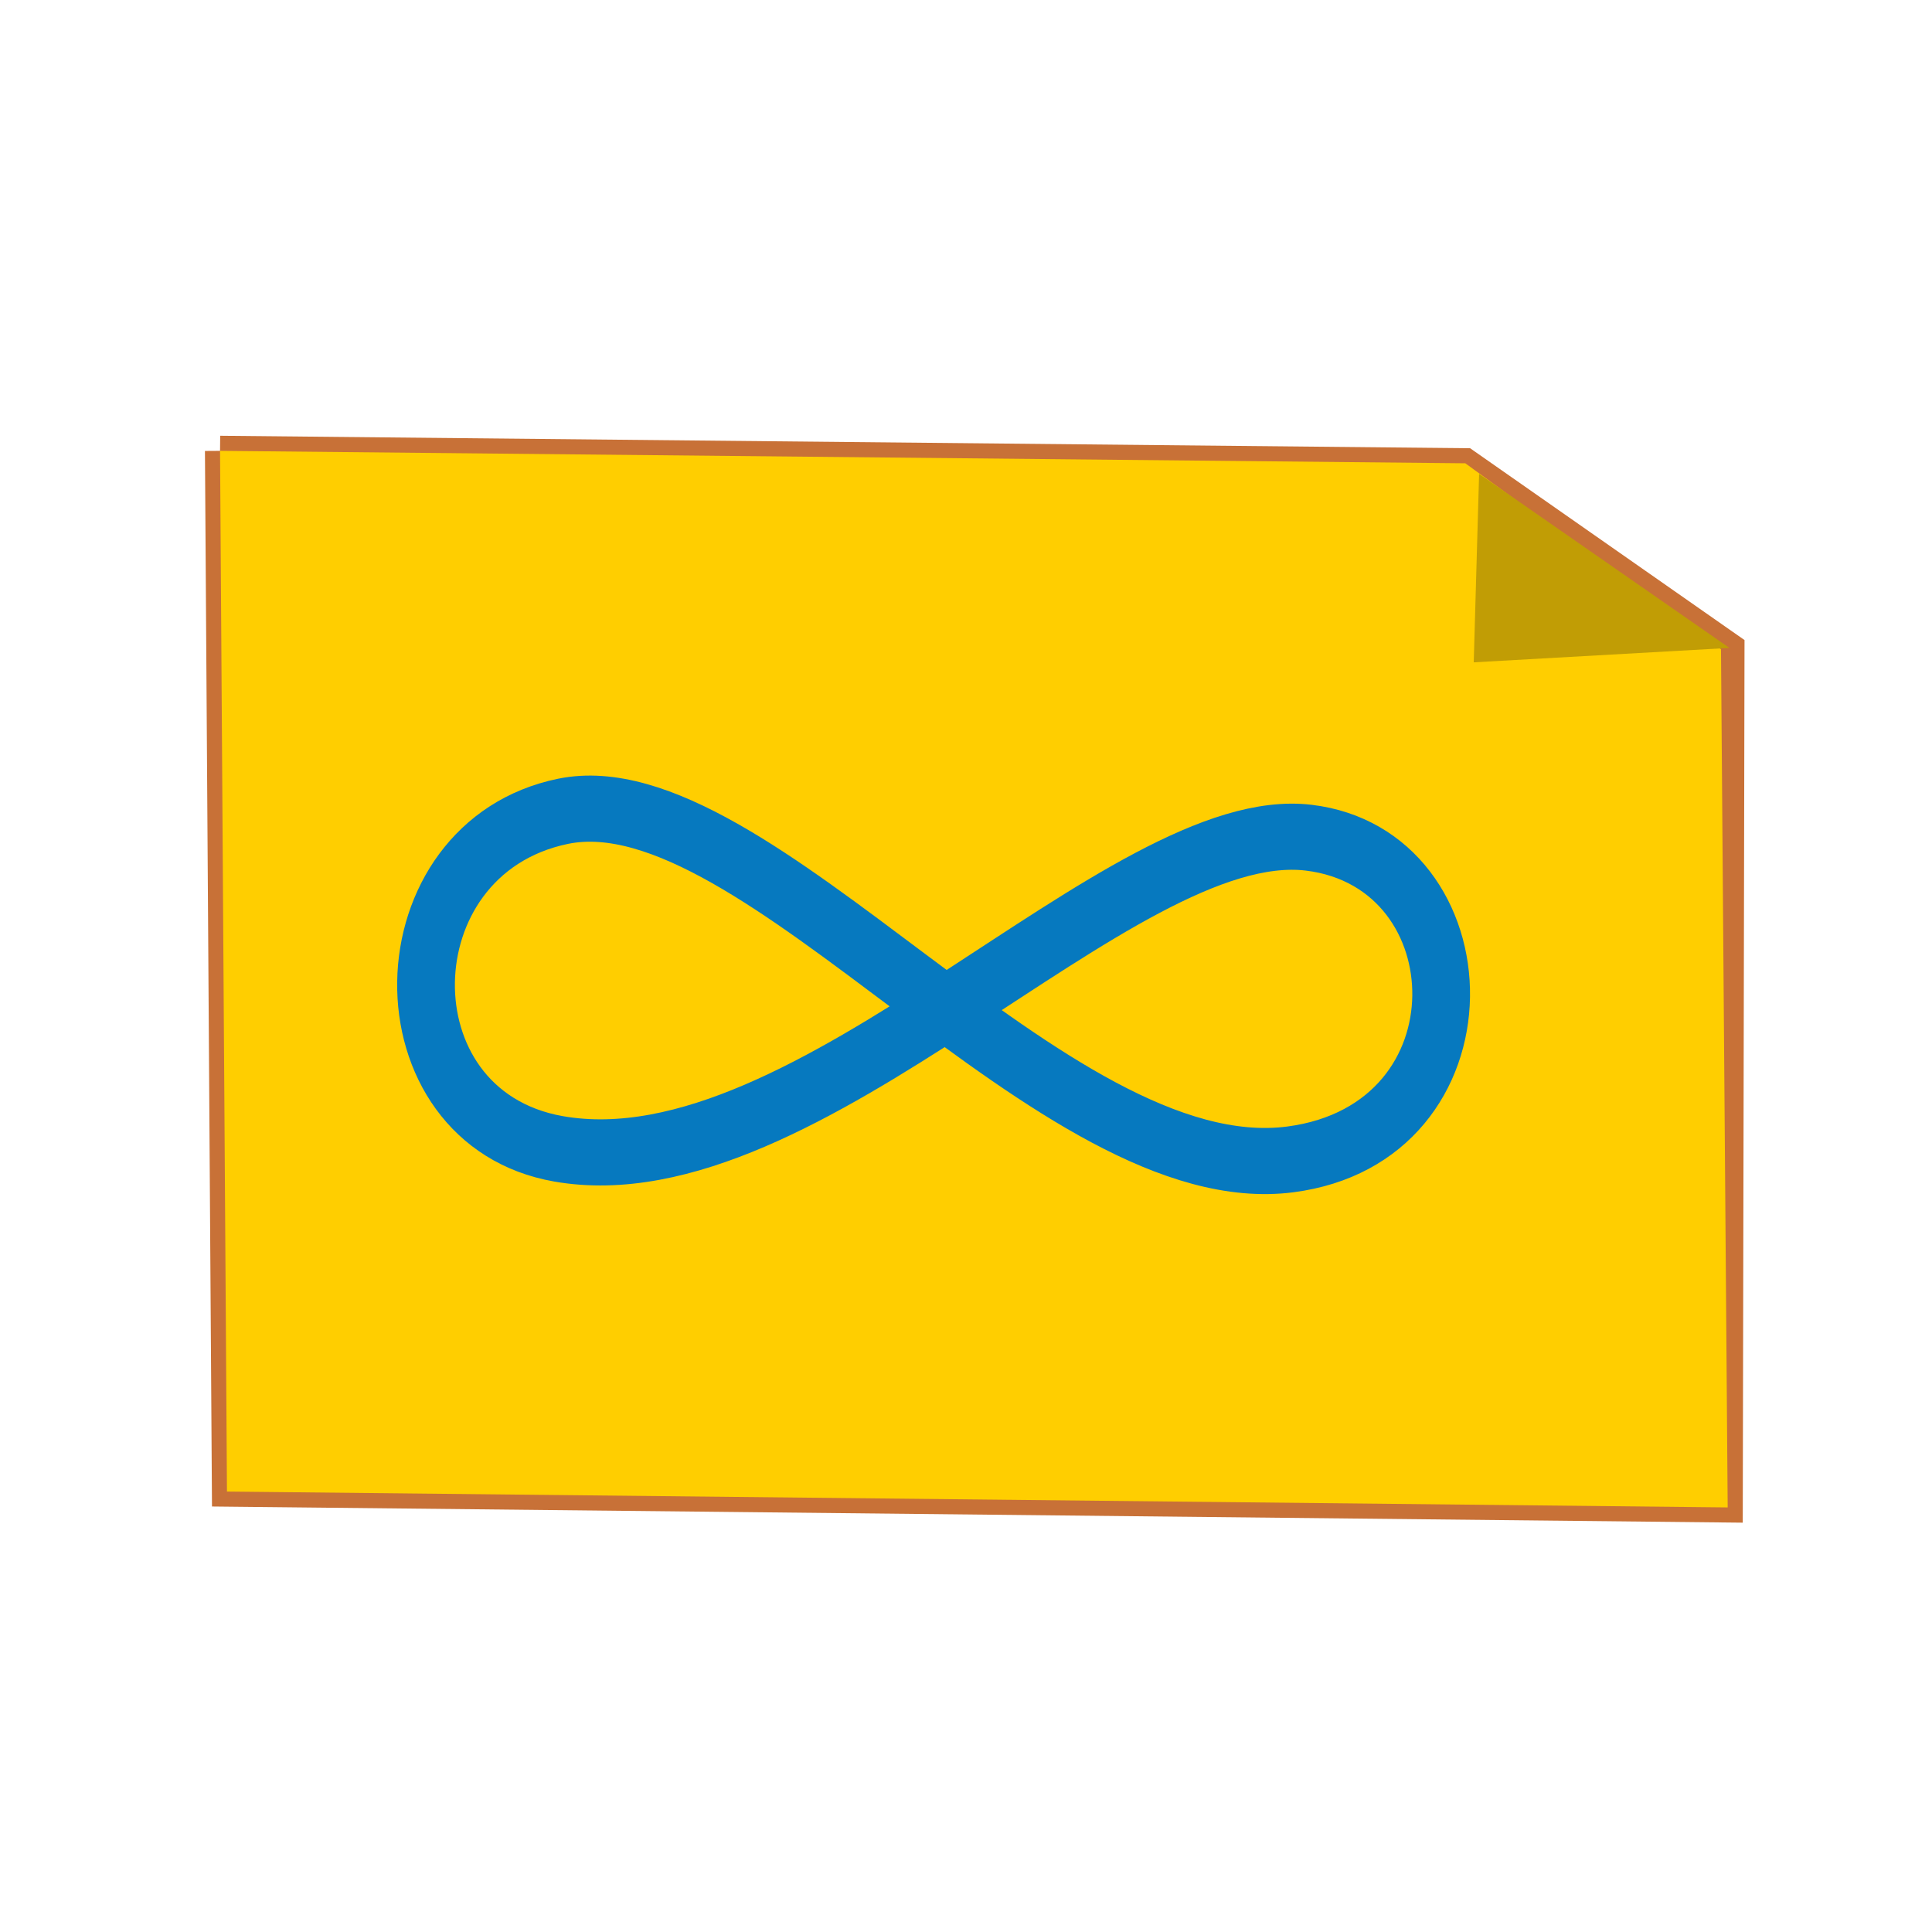
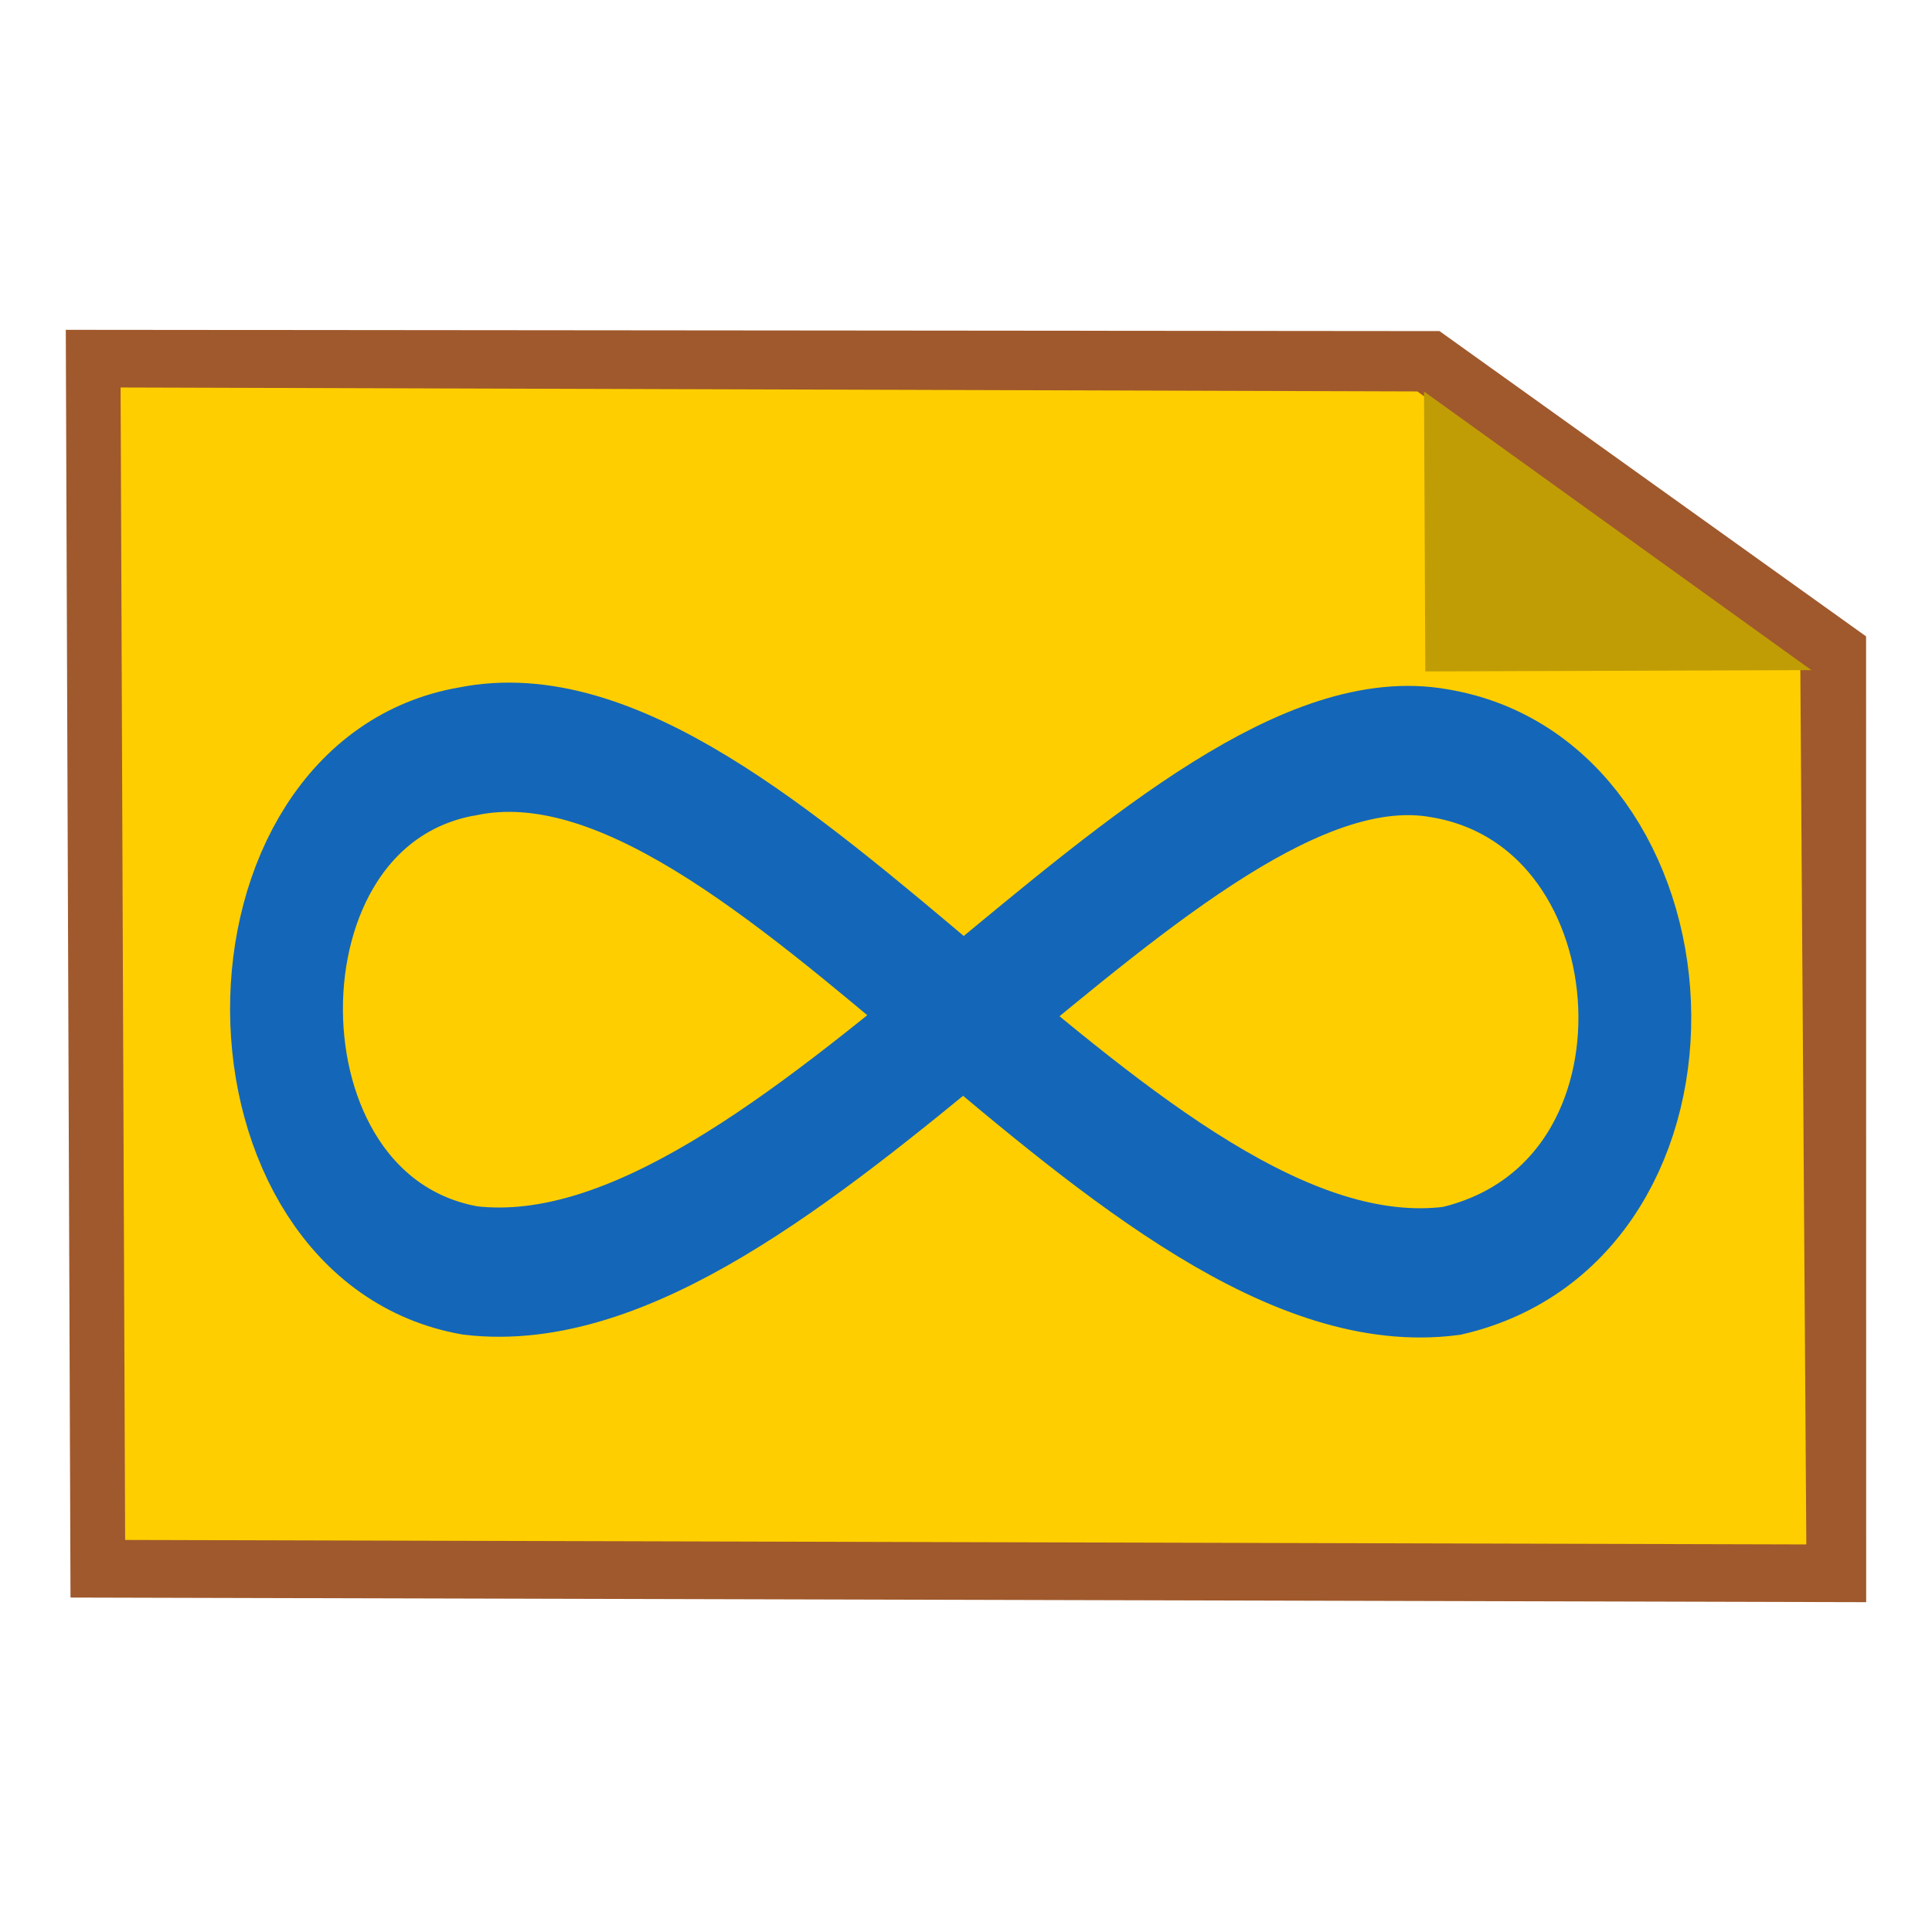
- <svg xmlns="http://www.w3.org/2000/svg" version="1.1" viewBox="0 0 64 64" xml:space="preserve" id="svg941">
-   <defs id="defs923">
+ <svg xmlns="http://www.w3.org/2000/svg" version="1.1" viewBox="0 0 64 64" xml:space="preserve" id="svg1556">
+   <defs id="defs1538">
+     <clipPath id="clipPath4490">
+       <path d="m0 48h48v-48h-48z" id="path1535" />
+     </clipPath>
    <clipPath id="clipPath4424">
-       <path d="m0 48h48v-48h-48z" id="path920" />
+       <path d="M 0,48 H 48 V 0 H 0 Z" id="path920" />
    </clipPath>
  </defs>
-   <path style="fill:none;stroke:#c87137;stroke-width:1px;stroke-linecap:butt;stroke-linejoin:miter;stroke-opacity:1" d="m 7.289,14.935 41.251,0.412 8.749,6.116 -0.057,28.472 L 7.519,49.41 7.289,14.935" id="path3349" />
-   <g transform="matrix(1.912338,0,0,-2.190512,-8.009536,87.22215)" id="g939">
-     <g transform="translate(8,33)" id="g927">
-       <path d="M 0,0 0.12,-15.738 26.116,-15.978 26,-3 21.571,-0.188 Z" fill="#ffce00" id="path925" />
-     </g>
-     <g transform="translate(29.81,32.652)" id="g931">
-       <path d="m 0,0 -0.093,-2.85 4.429,0.218 z" fill="#c19d05" id="path929" />
-     </g>
-     <g clip-path="url(#clipPath4424)" id="g937">
-       <g transform="translate(13.941,27.549)" id="g935">
-         <path d="M 0,0 C -3.11,-0.559 -3.19,-4.625 -0.08,-5.104 4.261,-5.771 9.658,-0.056 12.918,-0.399 15.949,-0.718 16.109,-4.864 12.6,-5.264 8.489,-5.731 3.339,0.6 0,0 Z" fill="none" stroke="#0679bf" stroke-miterlimit="10" id="path933" />
-       </g>
-     </g>
+   <path style="fill:#a0592c;stroke:#a0592c;stroke-width:1.171px;stroke-linecap:butt;stroke-linejoin:miter;stroke-opacity:1;fill-opacity:1" d="m 2.767,11.512 44.73,0.041 13.734,9.829 0.003,31.105 -58.315,-0.15 z" id="path2772" />
+   <g transform="matrix(2.238773,0,0,-2.564431,-15.30085,95.53364)" id="g1554">
+     <path d="m 8.619,32.248 0.067,-14.887 24.876,-0.058 -0.089,11.346 -5.667,3.548 z" fill="#ffce00" id="path1540" style="stroke-width:0.987" />
+     <path d="m 27.905,32.196 0.019,-3.616 5.713,0.017 z" fill="#c19d05" id="path1544" style="stroke-width:1.123" />
+   </g>
+   <g clip-path="url(#clipPath4424)" id="g937" transform="matrix(2.165794,0,0,-2.480836,-13.72113,96.5353)" style="stroke-width:1.726;stroke-miterlimit:4;stroke-dasharray:none">
+     <path d="M 13.494,28.881 C 9.77,28.323 9.803,22.522 13.527,21.948 c 4.856,-0.5 10.724,7.551 14.826,6.906 3.754,-0.545 4.14,-6.106 0.187,-6.911 -4.923,-0.559 -10.534,7.731 -15.045,6.938 z" fill="none" stroke="#0679bf" stroke-miterlimit="10" id="path933" style="stroke:#1467b8;stroke-width:1.726;stroke-miterlimit:4;stroke-dasharray:none;stroke-opacity:1" />
  </g>
</svg>
